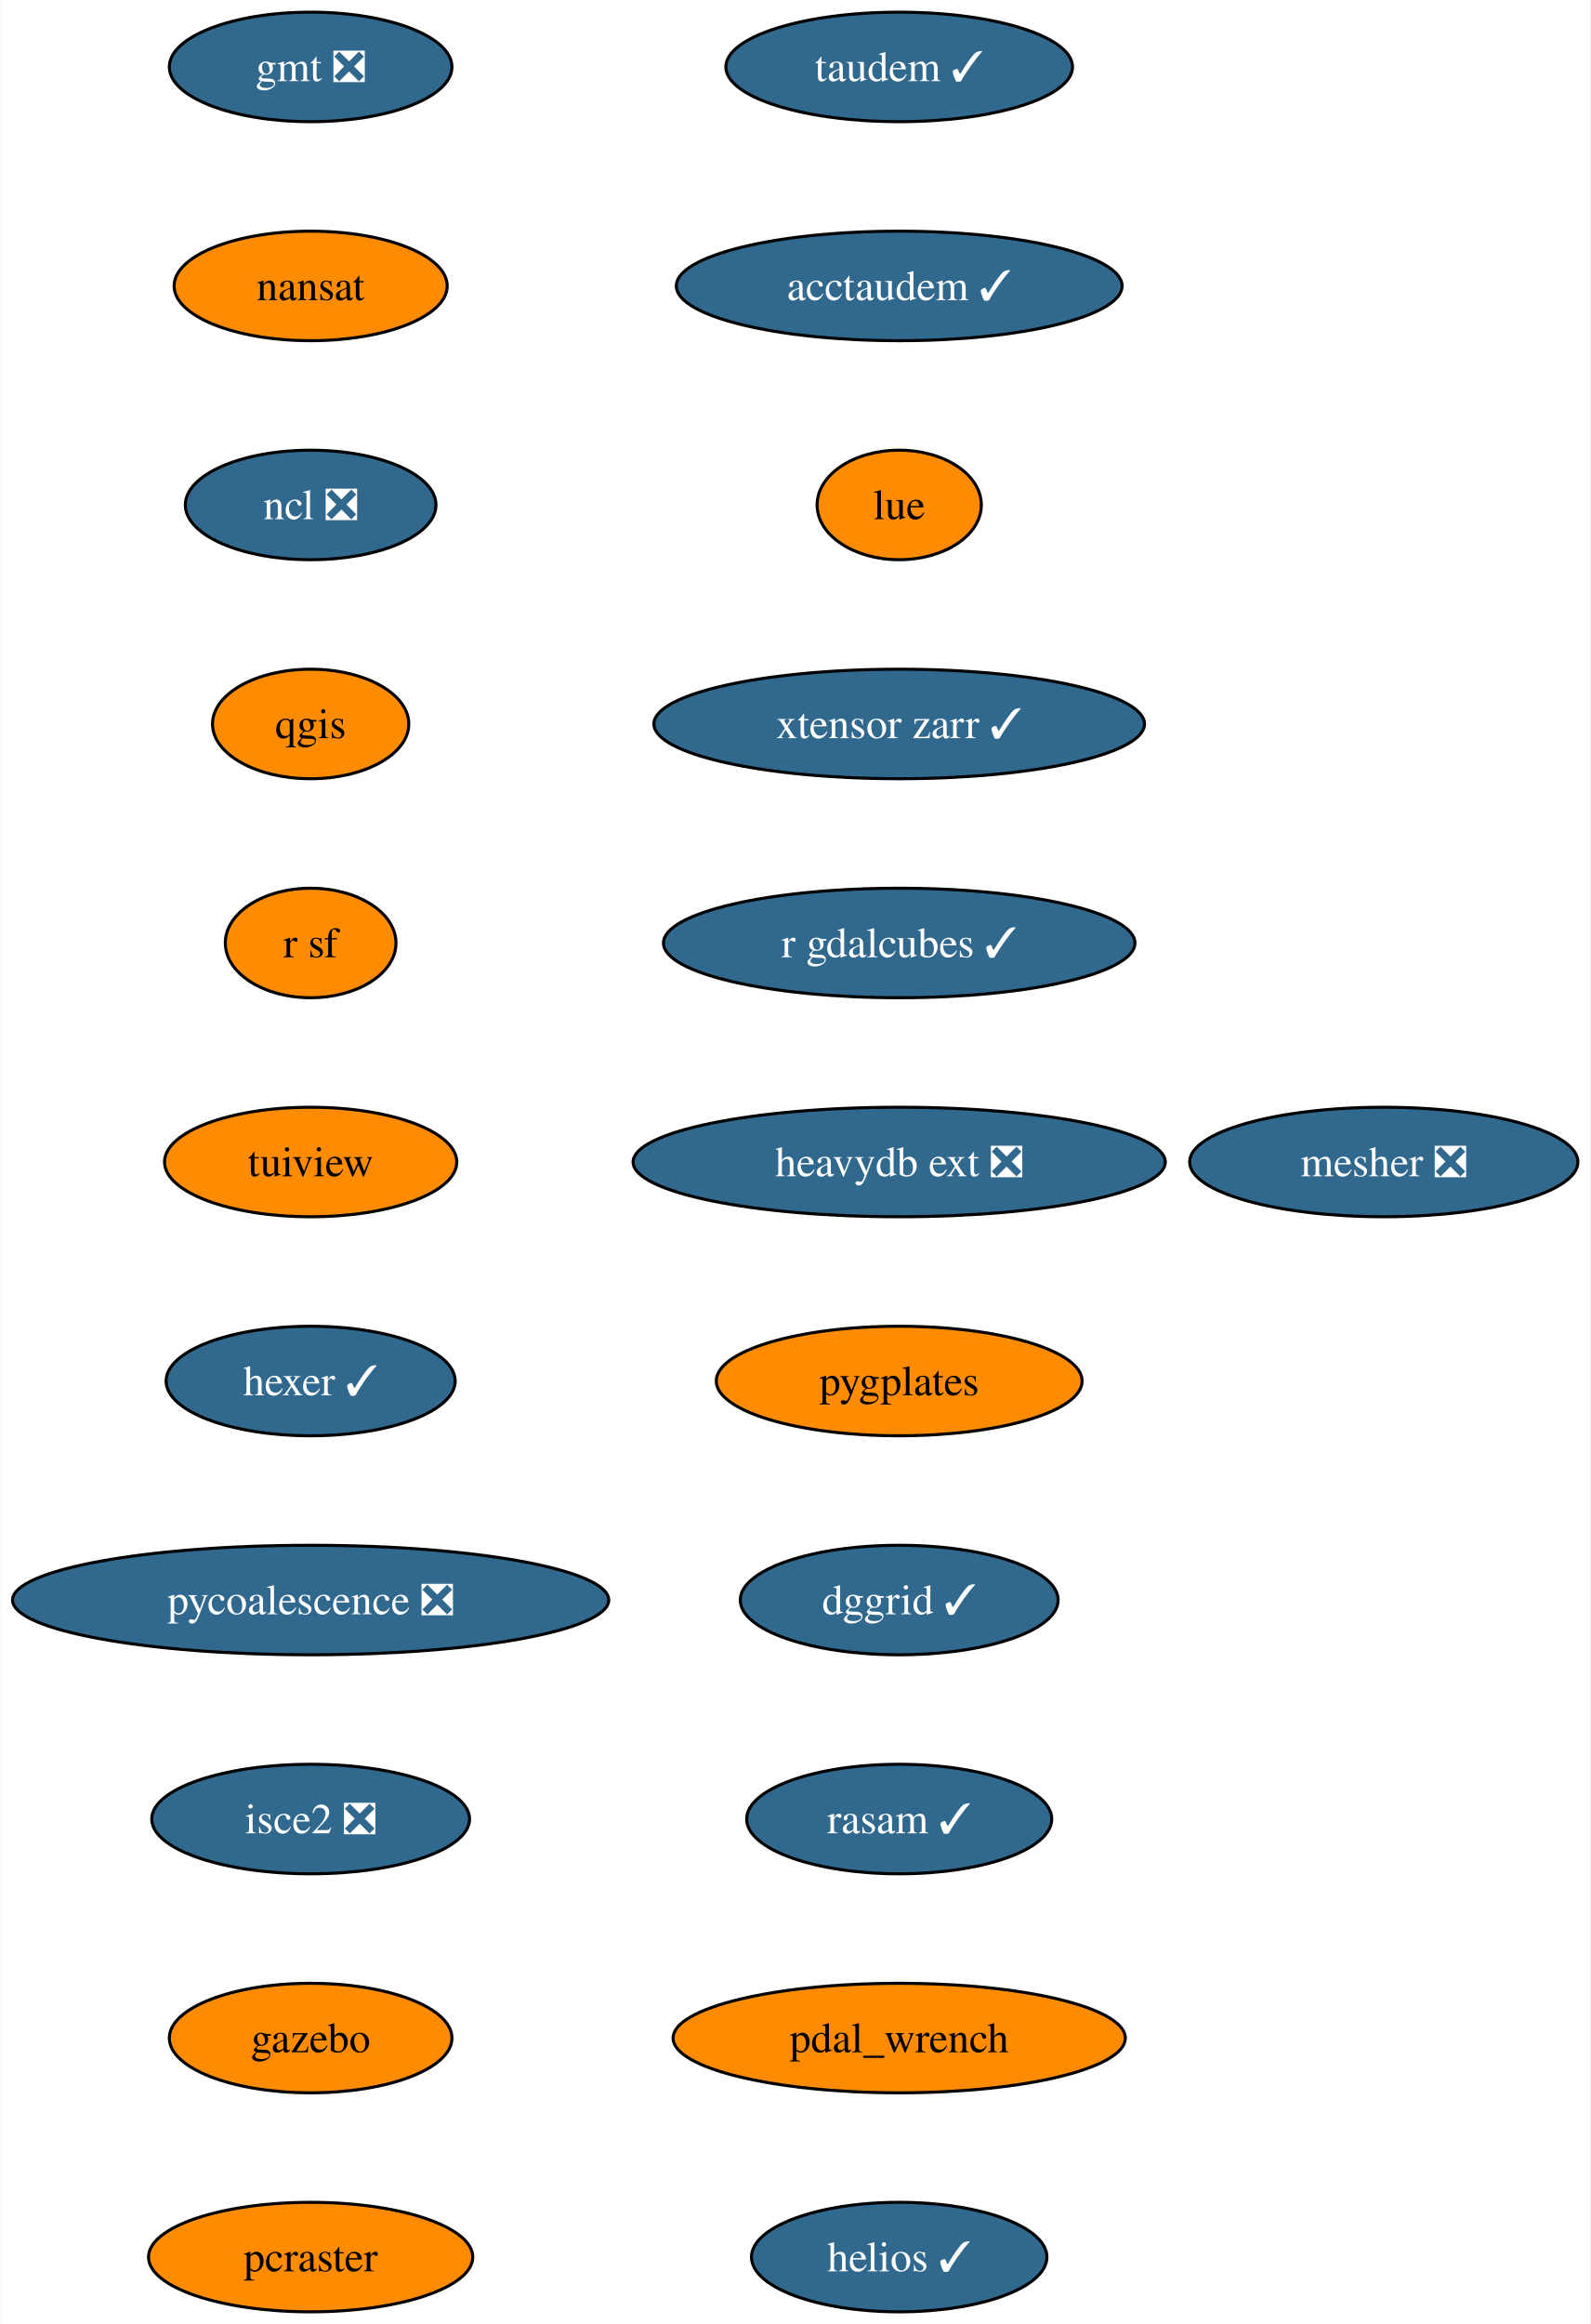
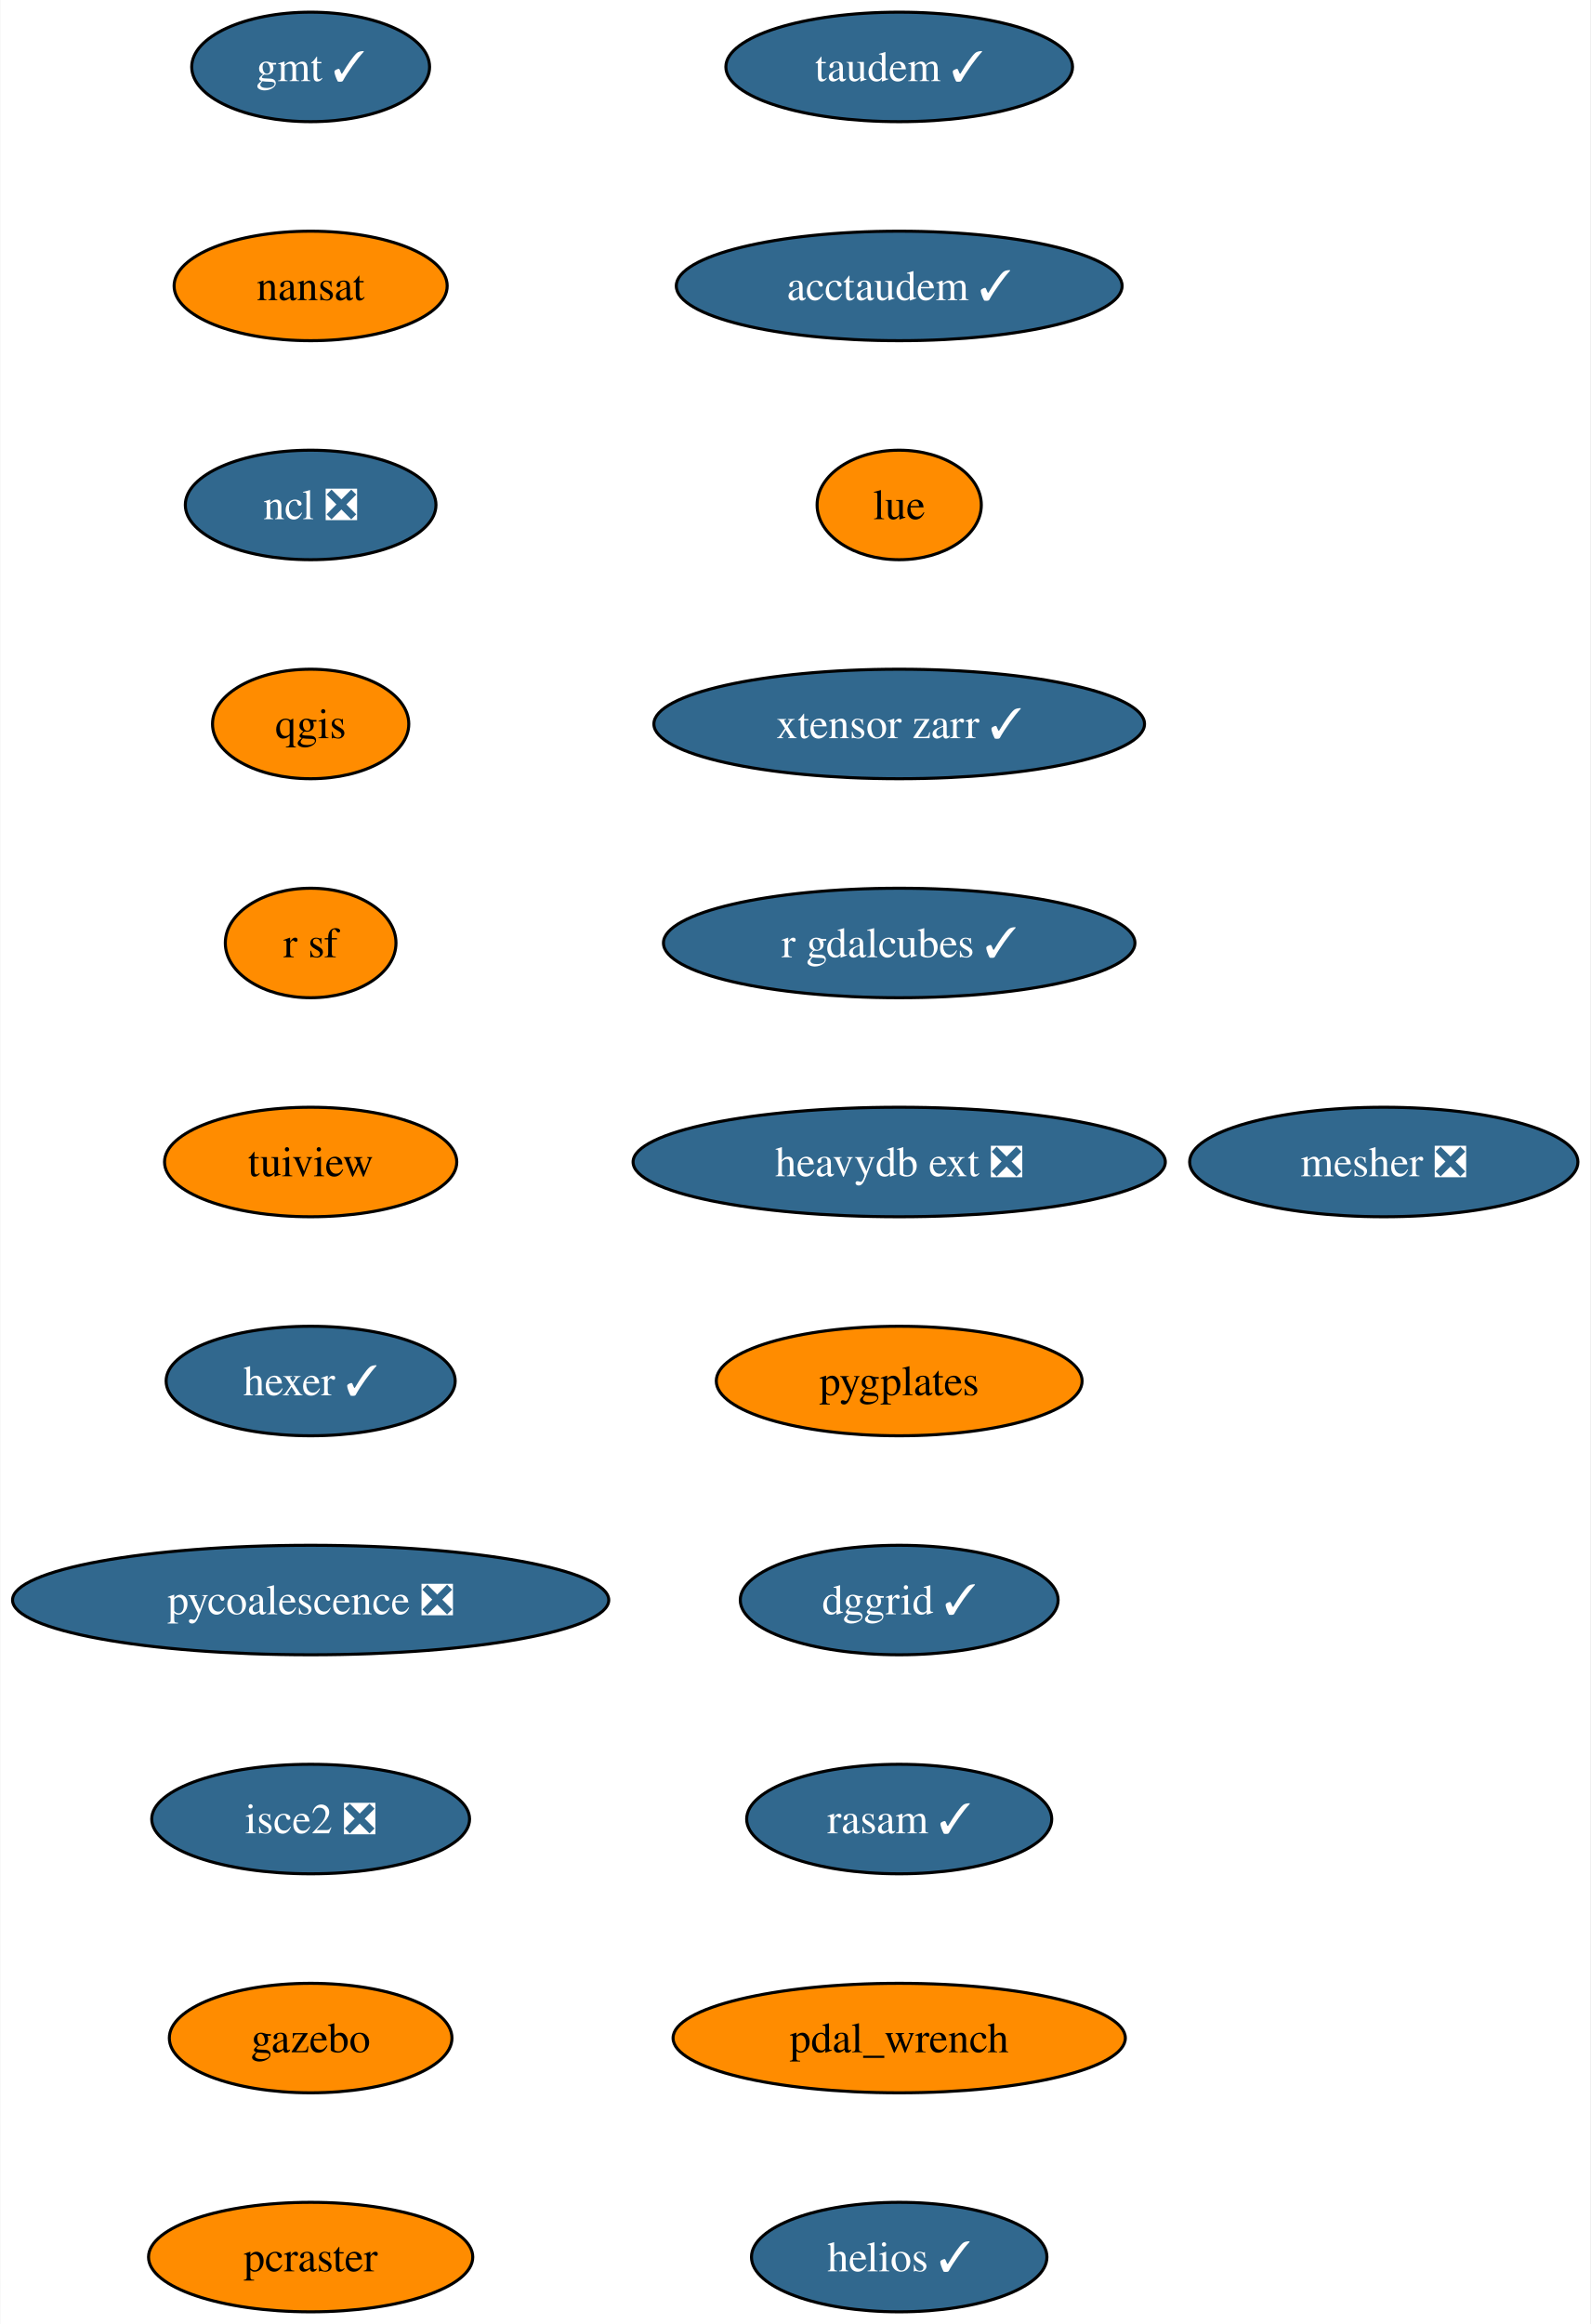
<svg xmlns="http://www.w3.org/2000/svg" xmlns:xlink="http://www.w3.org/1999/xlink" width="523pt" height="764pt" viewBox="0.00 0.00 522.75 764.00">
  <g id="graph0" class="graph" transform="scale(1 1) rotate(0) translate(4 760)">
    <polygon fill="white" stroke="none" points="-4,4 -4,-760 518.75,-760 518.75,4 -4,4" />
    <g id="node1" class="node">
      <g id="a_node1">
-         <a xlink:href="https://github.com/conda-forge/gmt-feedstock/pull/302" xlink:title="gmt ❎">
-           <ellipse fill="#31688e" stroke="black" cx="98.03" cy="-738" rx="46.47" ry="18" />
-           <text text-anchor="middle" x="98.03" y="-733.33" font-family="Times,serif" font-size="14.00" fill="white">gmt ❎</text>
+         <a xlink:href="https://github.com/conda-forge/gmt-feedstock/pull/302" xlink:title="gmt ✓">
+           <ellipse fill="#31688e" stroke="black" cx="98.03" cy="-738" rx="39.11" ry="18" />
+           <text text-anchor="middle" x="98.03" y="-733.33" font-family="Times,serif" font-size="14.00" fill="white">gmt ✓</text>
        </a>
      </g>
    </g>
    <g id="node2" class="node">
      <g id="a_node2">
        <a xlink:href="https://github.com/conda-forge/nansat-feedstock" xlink:title="nansat">
          <ellipse fill="#ff8c00" stroke="black" cx="98.03" cy="-666" rx="44.9" ry="18" />
          <text text-anchor="middle" x="98.03" y="-661.33" font-family="Times,serif" font-size="14.00">nansat</text>
        </a>
      </g>
    </g>
    <g id="node3" class="node">
      <g id="a_node3">
        <a xlink:href="https://github.com/conda-forge/ncl-feedstock/pull/158" xlink:title="ncl ❎">
          <ellipse fill="#31688e" stroke="black" cx="98.03" cy="-594" rx="41.21" ry="18" />
          <text text-anchor="middle" x="98.03" y="-589.33" font-family="Times,serif" font-size="14.00" fill="white">ncl ❎</text>
        </a>
      </g>
    </g>
    <g id="node4" class="node">
      <g id="a_node4">
        <a xlink:href="https://github.com/conda-forge/qgis-feedstock" xlink:title="qgis">
          <ellipse fill="#ff8c00" stroke="black" cx="98.03" cy="-522" rx="32.27" ry="18" />
          <text text-anchor="middle" x="98.03" y="-517.33" font-family="Times,serif" font-size="14.00">qgis</text>
        </a>
      </g>
    </g>
    <g id="node5" class="node">
      <g id="a_node5">
        <a xlink:href="https://github.com/conda-forge/r-sf-feedstock" xlink:title="r sf">
          <ellipse fill="#ff8c00" stroke="black" cx="98.03" cy="-450" rx="28.06" ry="18" />
          <text text-anchor="middle" x="98.03" y="-445.32" font-family="Times,serif" font-size="14.00">r sf</text>
        </a>
      </g>
    </g>
    <g id="node6" class="node">
      <g id="a_node6">
        <a xlink:href="https://github.com/conda-forge/tuiview-feedstock" xlink:title="tuiview">
          <ellipse fill="#ff8c00" stroke="black" cx="98.03" cy="-378" rx="48.05" ry="18" />
          <text text-anchor="middle" x="98.03" y="-373.32" font-family="Times,serif" font-size="14.00">tuiview</text>
        </a>
      </g>
    </g>
    <g id="node7" class="node">
      <g id="a_node7">
        <a xlink:href="https://github.com/conda-forge/hexer-feedstock/pull/15" xlink:title="hexer ✓">
          <ellipse fill="#31688e" stroke="black" cx="98.03" cy="-306" rx="47.53" ry="18" />
          <text text-anchor="middle" x="98.03" y="-301.32" font-family="Times,serif" font-size="14.00" fill="white">hexer ✓</text>
        </a>
      </g>
    </g>
    <g id="node8" class="node">
      <g id="a_node8">
        <a xlink:href="https://github.com/conda-forge/pycoalescence-feedstock/pull/62" xlink:title="pycoalescence ❎">
          <ellipse fill="#31688e" stroke="black" cx="98.03" cy="-234" rx="98.03" ry="18" />
          <text text-anchor="middle" x="98.03" y="-229.32" font-family="Times,serif" font-size="14.00" fill="white">pycoalescence ❎</text>
        </a>
      </g>
    </g>
    <g id="node9" class="node">
      <g id="a_node9">
        <a xlink:href="https://github.com/conda-forge/isce2-feedstock/pull/70" xlink:title="isce2 ❎">
          <ellipse fill="#31688e" stroke="black" cx="98.03" cy="-162" rx="52.26" ry="18" />
          <text text-anchor="middle" x="98.03" y="-157.32" font-family="Times,serif" font-size="14.00" fill="white">isce2 ❎</text>
        </a>
      </g>
    </g>
    <g id="node10" class="node">
      <g id="a_node10">
        <a xlink:href="https://github.com/conda-forge/gazebo-feedstock" xlink:title="gazebo">
          <ellipse fill="#ff8c00" stroke="black" cx="98.03" cy="-90" rx="46.47" ry="18" />
          <text text-anchor="middle" x="98.03" y="-85.33" font-family="Times,serif" font-size="14.00">gazebo</text>
        </a>
      </g>
    </g>
    <g id="node11" class="node">
      <g id="a_node11">
        <a xlink:href="https://github.com/conda-forge/pcraster-feedstock" xlink:title="pcraster">
          <ellipse fill="#ff8c00" stroke="black" cx="98.03" cy="-18" rx="53.31" ry="18" />
          <text text-anchor="middle" x="98.03" y="-13.32" font-family="Times,serif" font-size="14.00">pcraster</text>
        </a>
      </g>
    </g>
    <g id="node12" class="node">
      <g id="a_node12">
        <a xlink:href="https://github.com/conda-forge/taudem-feedstock/pull/19" xlink:title="taudem ✓">
          <ellipse fill="#31688e" stroke="black" cx="291.57" cy="-738" rx="57" ry="18" />
          <text text-anchor="middle" x="291.57" y="-733.33" font-family="Times,serif" font-size="14.00" fill="white">taudem ✓</text>
        </a>
      </g>
    </g>
    <g id="node13" class="node">
      <g id="a_node13">
        <a xlink:href="https://github.com/conda-forge/acctaudem-feedstock/pull/14" xlink:title="acctaudem ✓">
          <ellipse fill="#31688e" stroke="black" cx="291.57" cy="-666" rx="73.3" ry="18" />
          <text text-anchor="middle" x="291.57" y="-661.33" font-family="Times,serif" font-size="14.00" fill="white">acctaudem ✓</text>
        </a>
      </g>
    </g>
    <g id="node14" class="node">
      <g id="a_node14">
        <a xlink:href="https://github.com/conda-forge/lue-feedstock" xlink:title="lue">
          <ellipse fill="#ff8c00" stroke="black" cx="291.57" cy="-594" rx="27" ry="18" />
          <text text-anchor="middle" x="291.57" y="-589.33" font-family="Times,serif" font-size="14.00">lue</text>
        </a>
      </g>
    </g>
    <g id="node15" class="node">
      <g id="a_node15">
        <a xlink:href="https://github.com/conda-forge/xtensor-zarr-feedstock/pull/15" xlink:title="xtensor zarr ✓">
          <ellipse fill="#31688e" stroke="black" cx="291.57" cy="-522" rx="80.67" ry="18" />
          <text text-anchor="middle" x="291.57" y="-517.33" font-family="Times,serif" font-size="14.00" fill="white">xtensor zarr ✓</text>
        </a>
      </g>
    </g>
    <g id="node16" class="node">
      <g id="a_node16">
        <a xlink:href="https://github.com/conda-forge/r-gdalcubes-feedstock/pull/66" xlink:title="r gdalcubes ✓">
          <ellipse fill="#31688e" stroke="black" cx="291.57" cy="-450" rx="77.52" ry="18" />
          <text text-anchor="middle" x="291.57" y="-445.32" font-family="Times,serif" font-size="14.00" fill="white">r gdalcubes ✓</text>
        </a>
      </g>
    </g>
    <g id="node17" class="node">
      <g id="a_node17">
        <a xlink:href="https://github.com/conda-forge/heavydb-ext-feedstock/pull/82" xlink:title="heavydb ext ❎">
          <ellipse fill="#31688e" stroke="black" cx="291.57" cy="-378" rx="87.51" ry="18" />
          <text text-anchor="middle" x="291.57" y="-373.32" font-family="Times,serif" font-size="14.00" fill="white">heavydb ext ❎</text>
        </a>
      </g>
    </g>
    <g id="node18" class="node">
      <g id="a_node18">
        <a xlink:href="https://github.com/conda-forge/pygplates-feedstock" xlink:title="pygplates">
          <ellipse fill="#ff8c00" stroke="black" cx="291.57" cy="-306" rx="60.15" ry="18" />
          <text text-anchor="middle" x="291.57" y="-301.32" font-family="Times,serif" font-size="14.00">pygplates</text>
        </a>
      </g>
    </g>
    <g id="node19" class="node">
      <g id="a_node19">
        <a xlink:href="https://github.com/conda-forge/dggrid-feedstock/pull/16" xlink:title="dggrid ✓">
          <ellipse fill="#31688e" stroke="black" cx="291.57" cy="-234" rx="52.26" ry="18" />
          <text text-anchor="middle" x="291.57" y="-229.32" font-family="Times,serif" font-size="14.00" fill="white">dggrid ✓</text>
        </a>
      </g>
    </g>
    <g id="node20" class="node">
      <g id="a_node20">
        <a xlink:href="https://github.com/conda-forge/rasam-feedstock/pull/3" xlink:title="rasam ✓">
          <ellipse fill="#31688e" stroke="black" cx="291.57" cy="-162" rx="50.16" ry="18" />
          <text text-anchor="middle" x="291.57" y="-157.32" font-family="Times,serif" font-size="14.00" fill="white">rasam ✓</text>
        </a>
      </g>
    </g>
    <g id="node21" class="node">
      <g id="a_node21">
        <a xlink:href="https://github.com/conda-forge/pdal_wrench-feedstock" xlink:title="pdal_wrench">
          <ellipse fill="#ff8c00" stroke="black" cx="291.57" cy="-90" rx="74.36" ry="18" />
          <text text-anchor="middle" x="291.57" y="-85.33" font-family="Times,serif" font-size="14.00">pdal_wrench</text>
        </a>
      </g>
    </g>
    <g id="node22" class="node">
      <g id="a_node22">
        <a xlink:href="https://github.com/conda-forge/helios-feedstock/pull/14" xlink:title="helios ✓">
          <ellipse fill="#31688e" stroke="black" cx="291.57" cy="-18" rx="48.58" ry="18" />
          <text text-anchor="middle" x="291.57" y="-13.32" font-family="Times,serif" font-size="14.00" fill="white">helios ✓</text>
        </a>
      </g>
    </g>
    <g id="node23" class="node">
      <g id="a_node23">
        <a xlink:href="https://github.com/conda-forge/mesher-feedstock/pull/9" xlink:title="mesher ❎">
          <ellipse fill="#31688e" stroke="black" cx="450.92" cy="-378" rx="63.84" ry="18" />
          <text text-anchor="middle" x="450.92" y="-373.32" font-family="Times,serif" font-size="14.00" fill="white">mesher ❎</text>
        </a>
      </g>
    </g>
  </g>
</svg>
